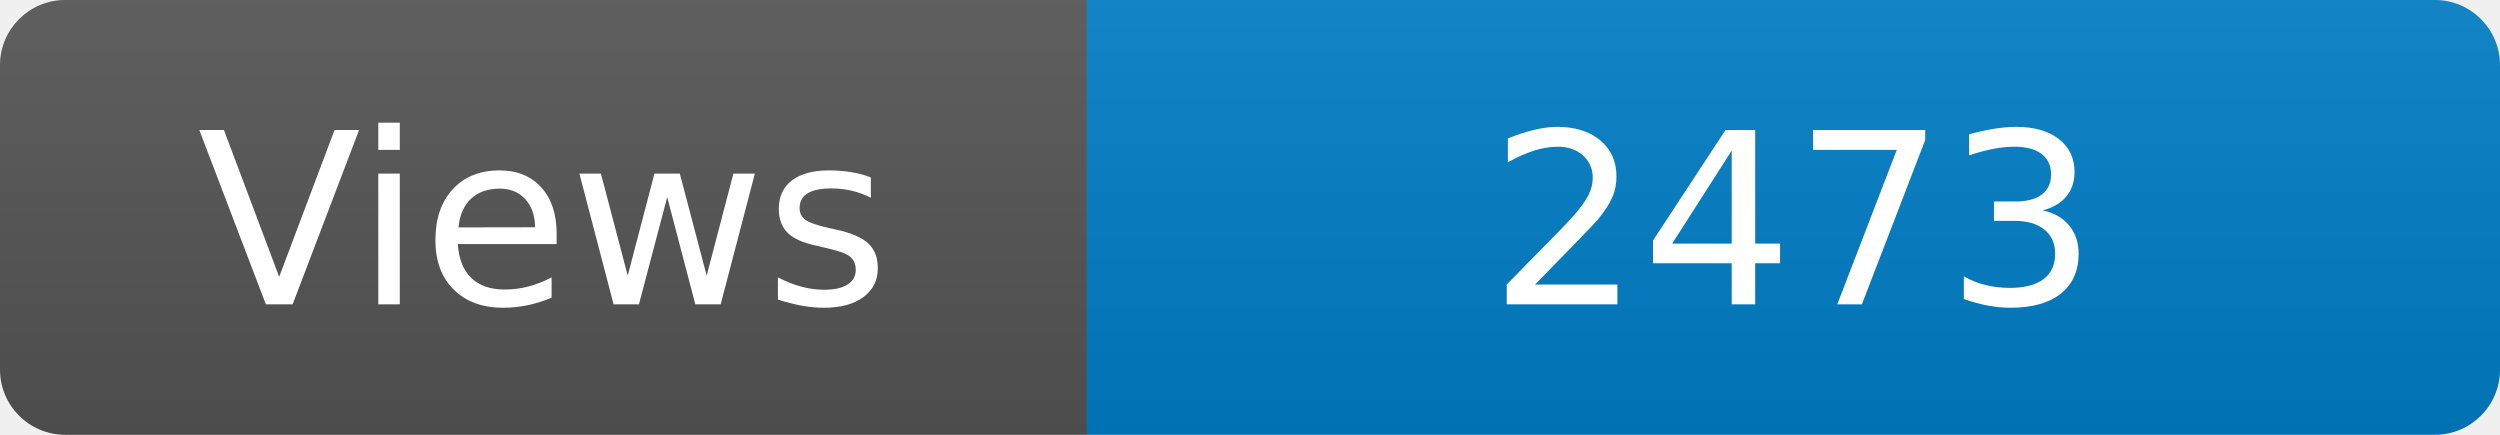
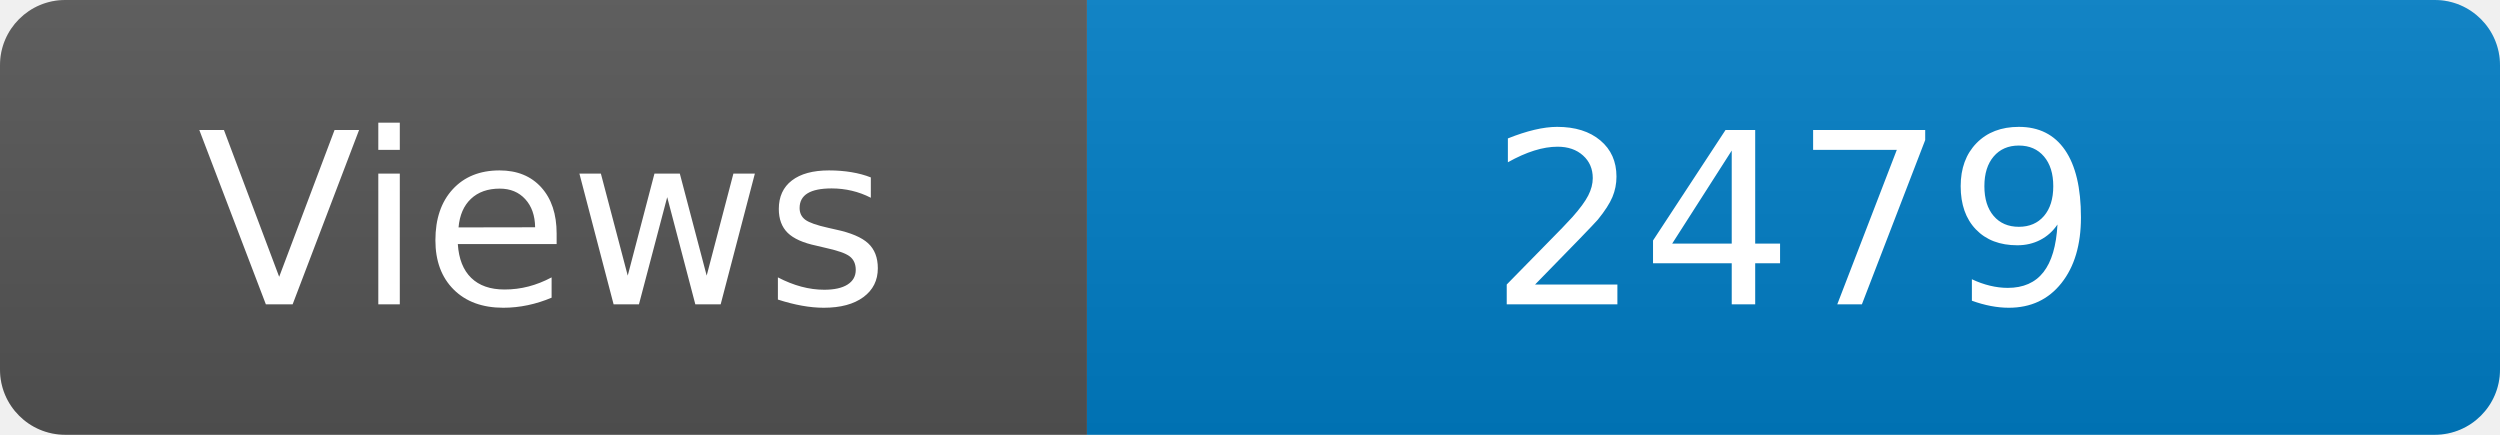
<svg xmlns="http://www.w3.org/2000/svg" width="115" height="20" role="img" aria-label="Maintained?: yes">
  <linearGradient id="s" x2="0" y2="100%">
    <stop offset="0" stop-color="#bbb" stop-opacity=".1" />
    <stop offset="1" stop-opacity=".1" />
  </linearGradient>
  <clipPath id="r">
    <rect width="115" height="20" rx="3" fill="#fff" />
  </clipPath>
  <g clip-path="url(#r)">
    <rect width="50" height="20" fill="#555" />
    <rect x="50" width="160" height="20" fill="#007ec6" />
    <rect width="115" height="20" fill="url(#s)" />
  </g>
  <g fill="#fff" text-anchor="middle" font-family="Verdana,Geneva,DejaVu Sans,sans-serif" font-size="110">
    <text x="250" y="140" transform="scale(.1)" fill="#fff">Views</text>
-     <text x="825" y="140" transform="scale(.1)" fill="#fff">2473</text>
+     <text x="825" y="140" transform="scale(.1)" fill="#fff">2479</text>
  </g>
</svg>
